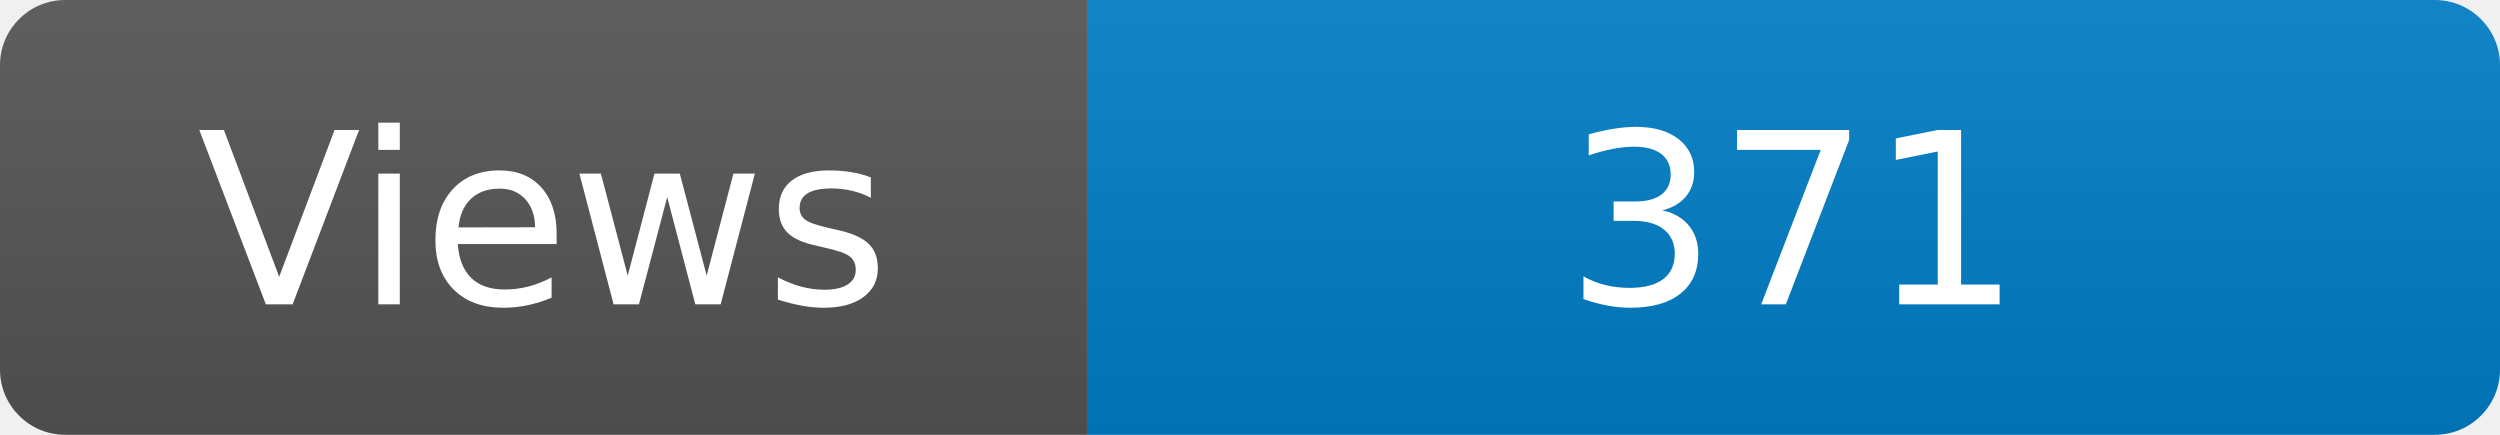
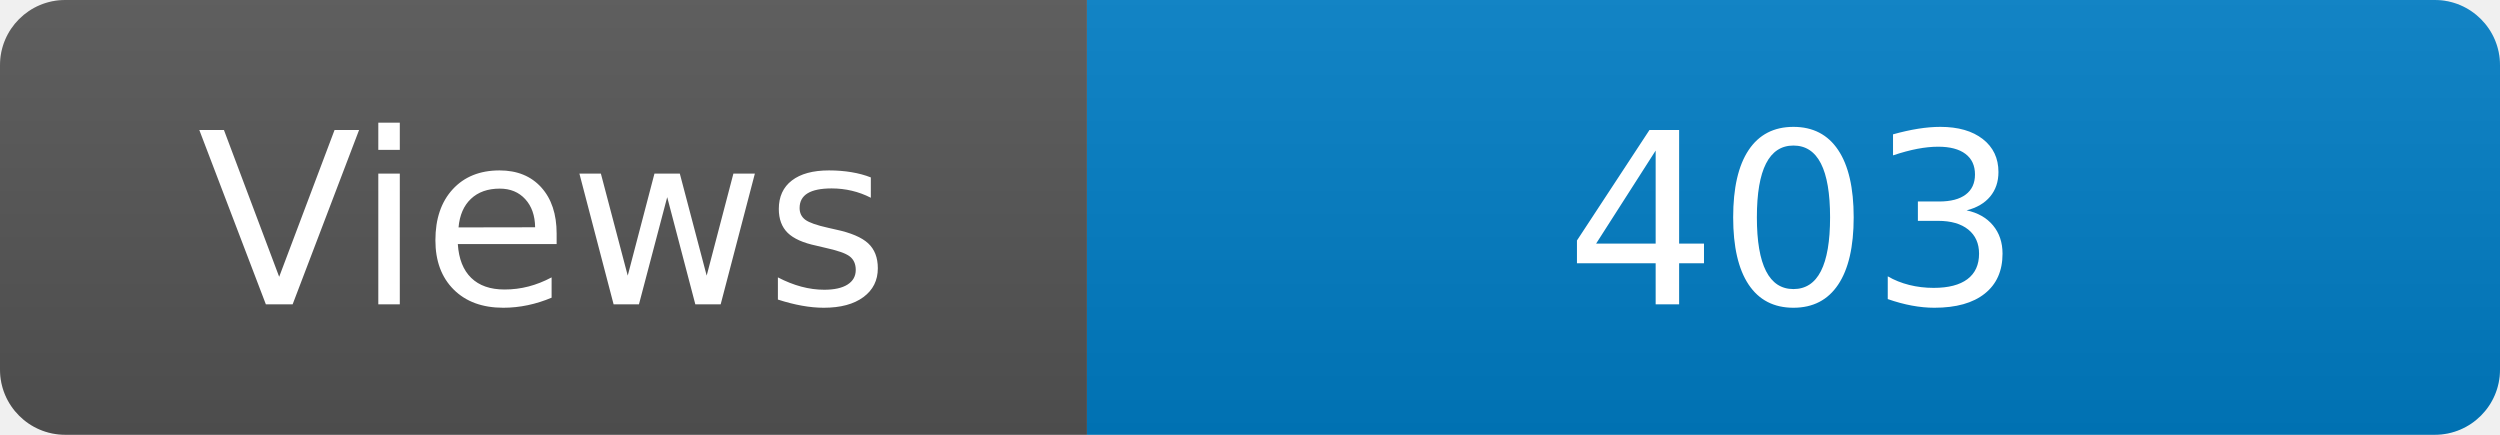
<svg xmlns="http://www.w3.org/2000/svg" width="115" height="20" role="img" aria-label="Maintained?: yes">
  <linearGradient id="s" x2="0" y2="100%">
    <stop offset="0" stop-color="#bbb" stop-opacity=".1" />
    <stop offset="1" stop-opacity=".1" />
  </linearGradient>
  <clipPath id="r">
    <rect width="115" height="20" rx="3" fill="#fff" />
  </clipPath>
  <g clip-path="url(#r)">
    <rect width="50" height="20" fill="#555" />
    <rect x="50" width="160" height="20" fill="#007ec6" />
    <rect width="115" height="20" fill="url(#s)" />
  </g>
  <g fill="#fff" text-anchor="middle" font-family="Verdana,Geneva,DejaVu Sans,sans-serif" font-size="110">
    <text x="250" y="140" transform="scale(.1)" fill="#fff">Views</text>
-     <text x="825" y="140" transform="scale(.1)" fill="#fff">371</text>
+     <text x="825" y="140" transform="scale(.1)" fill="#fff">403</text>
  </g>
</svg>
